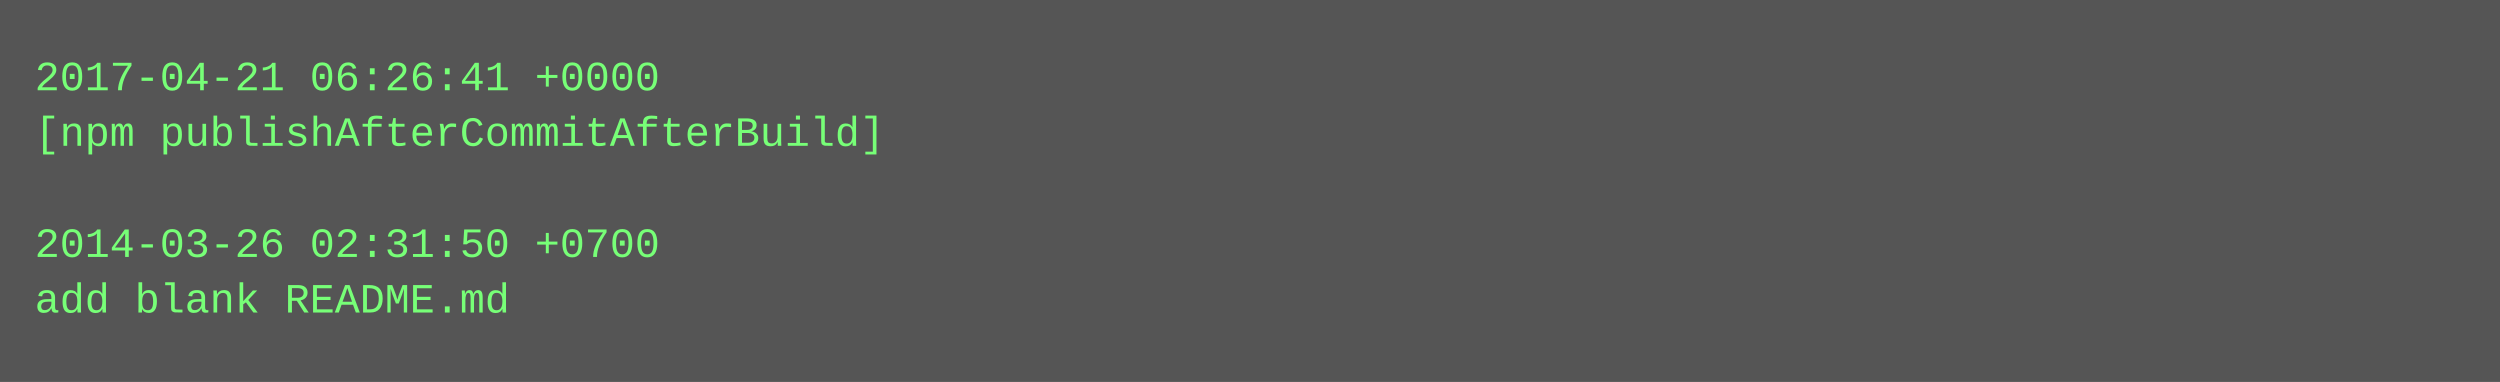
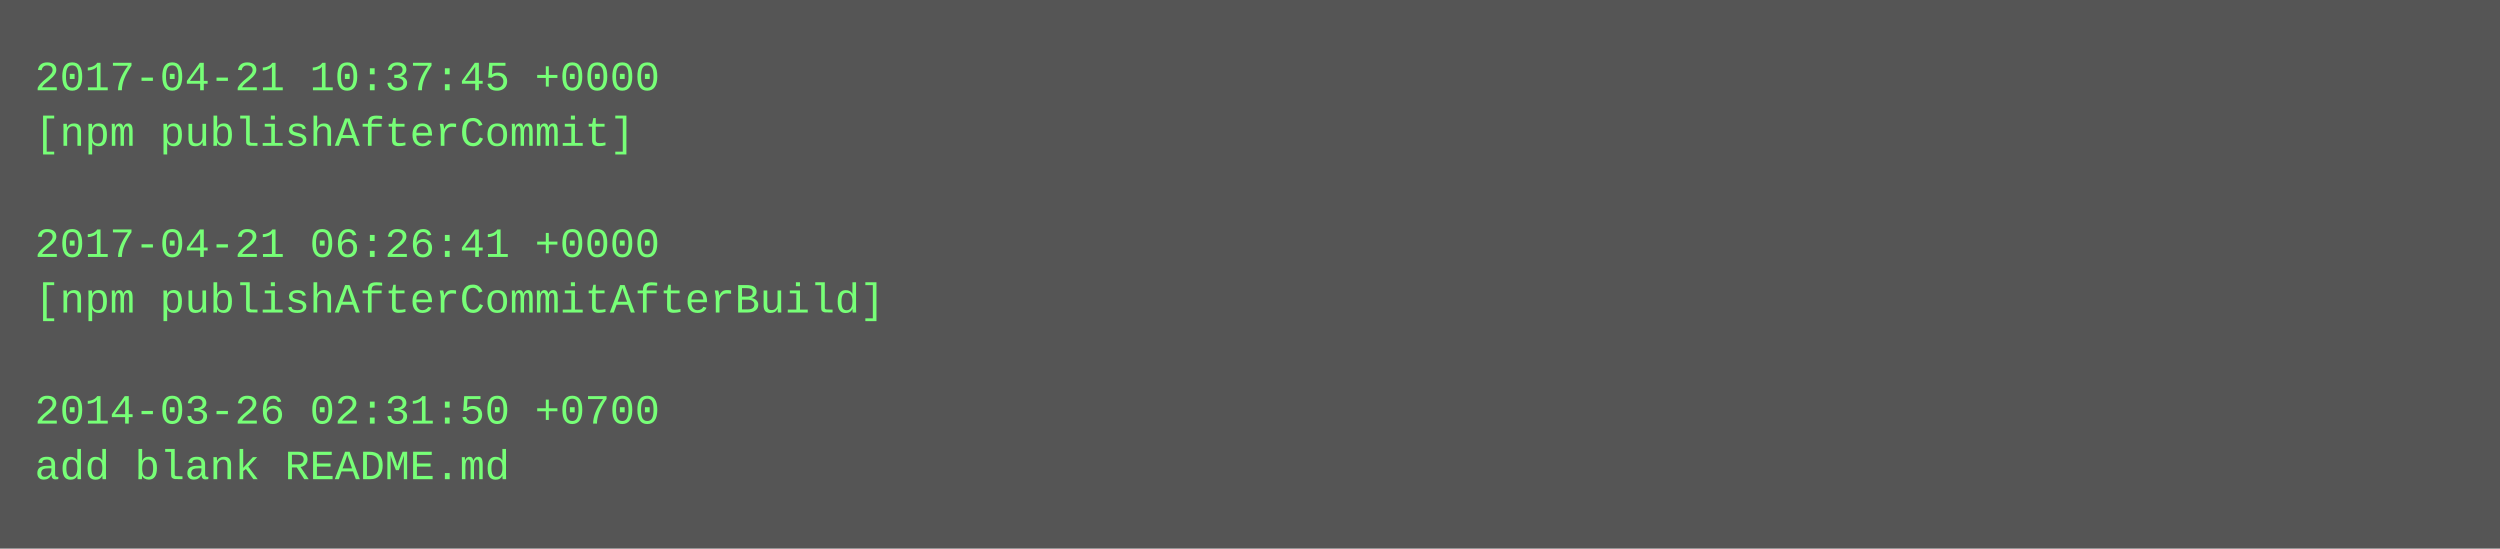
- <svg xmlns="http://www.w3.org/2000/svg" height="110" width="720">
-   <rect height="110" fill="#555" width="720" />
+ <svg xmlns="http://www.w3.org/2000/svg" height="158" width="720">
+   <rect height="158" fill="#555" width="720" />
  <text fill="#7f7" font-family="Courier New" font-size="12" xml:space="preserve">
-     <tspan x="10" y="26">2017-04-21 06:26:41 +0000</tspan>
-     <tspan x="10" y="42">[npm publishAfterCommitAfterBuild]</tspan>
+     <tspan x="10" y="26">2017-04-21 10:37:45 +0000</tspan>
+     <tspan x="10" y="42">[npm publishAfterCommit]</tspan>
    <tspan x="10" y="58" />
-     <tspan x="10" y="74">2014-03-26 02:31:50 +0700</tspan>
-     <tspan x="10" y="90">add blank README.md</tspan>
+     <tspan x="10" y="74">2017-04-21 06:26:41 +0000</tspan>
+     <tspan x="10" y="90">[npm publishAfterCommitAfterBuild]</tspan>
+     <tspan x="10" y="106" />
+     <tspan x="10" y="122">2014-03-26 02:31:50 +0700</tspan>
+     <tspan x="10" y="138">add blank README.md</tspan>
  </text>
</svg>
